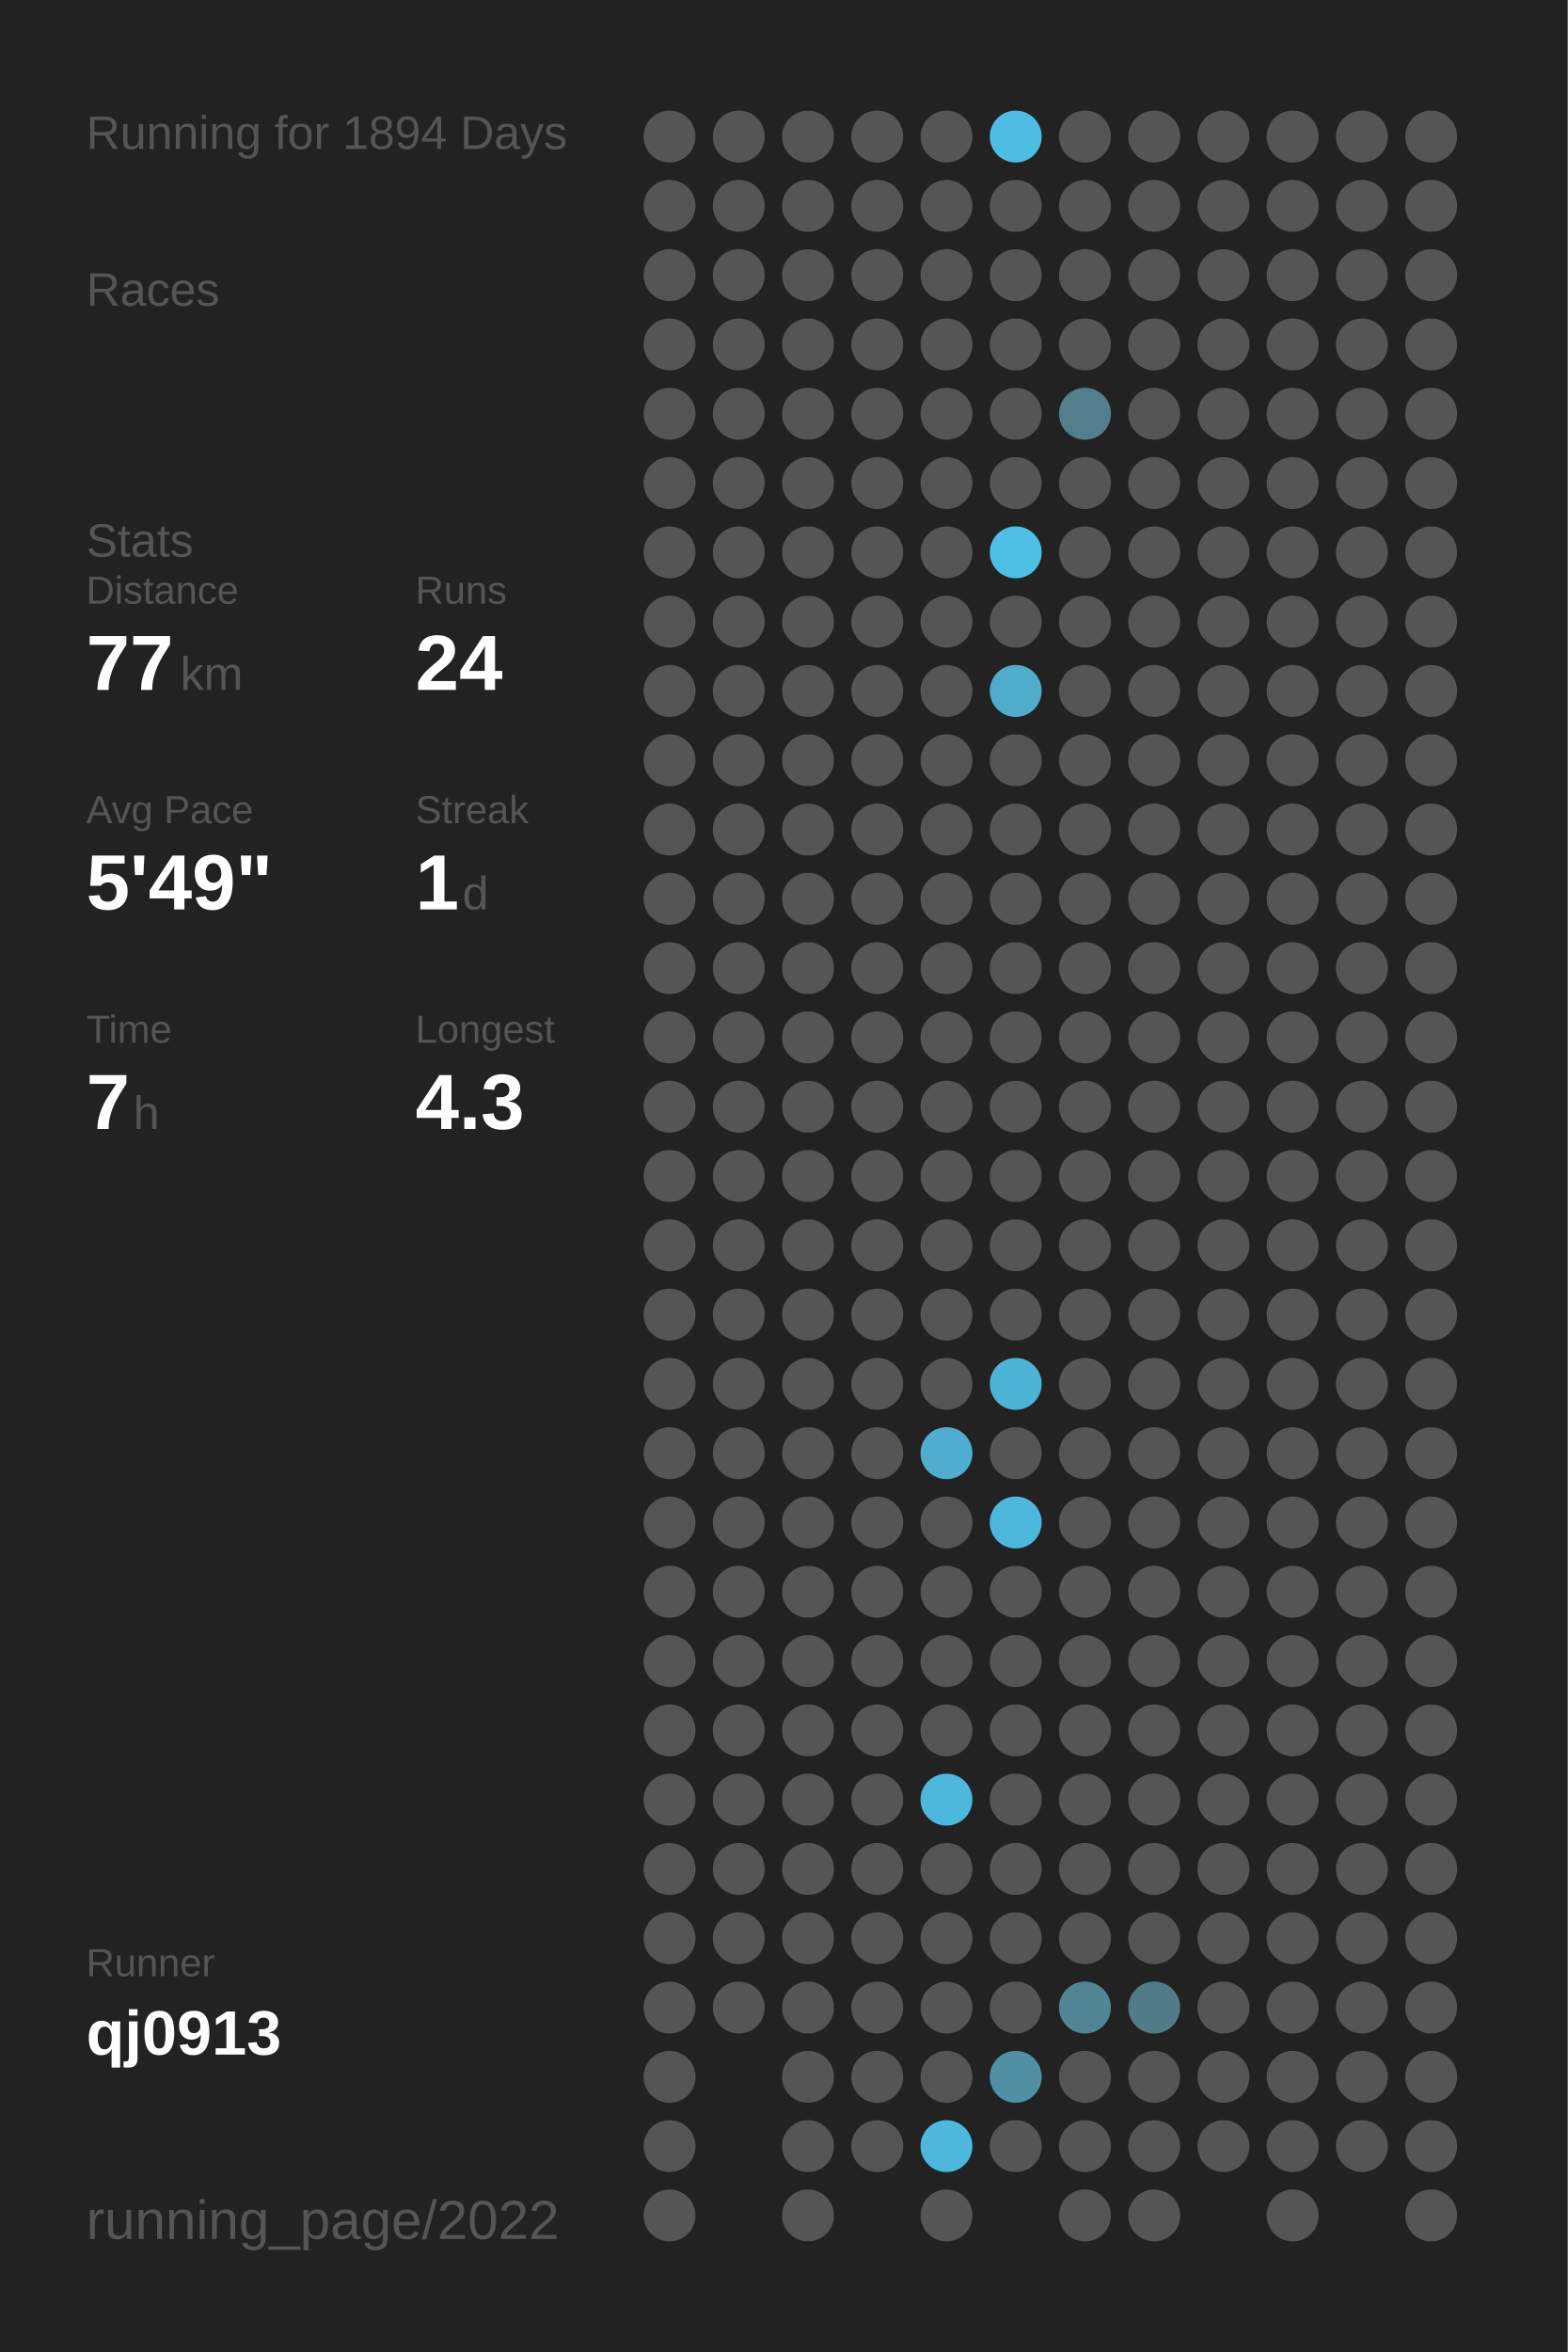
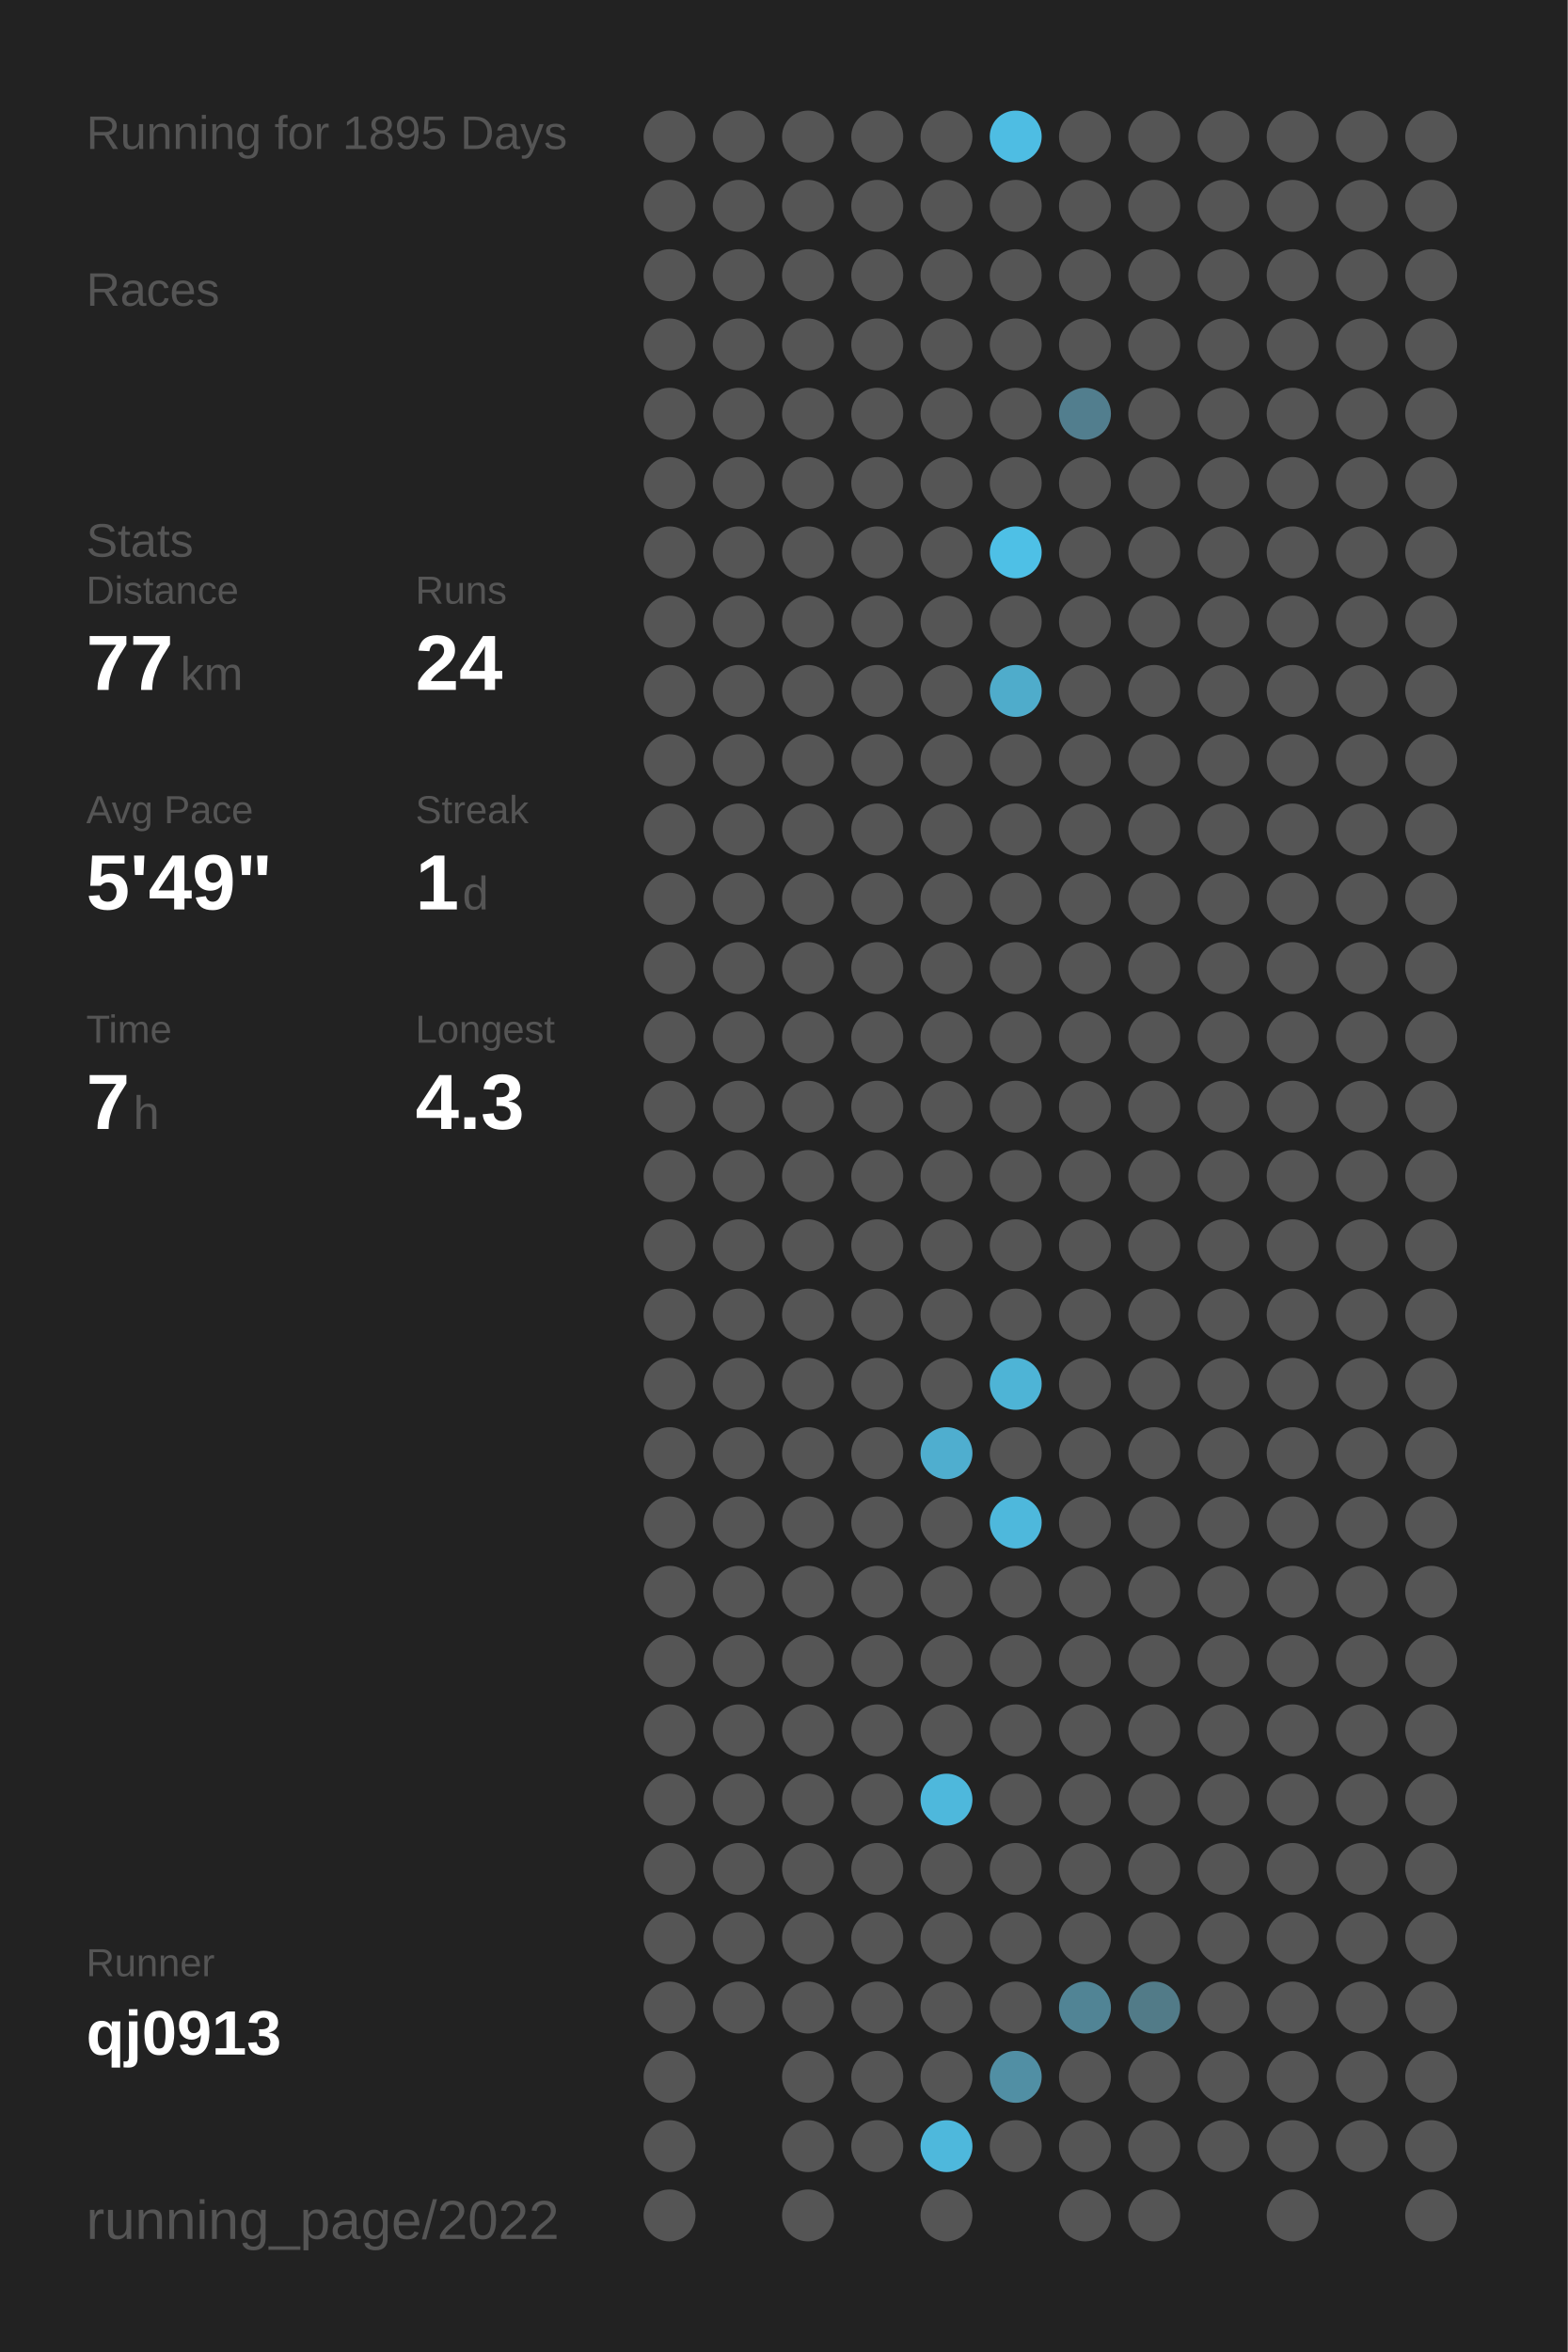
<svg xmlns="http://www.w3.org/2000/svg" baseProfile="full" height="300mm" version="1.1" viewBox="0,0,200,300" width="200mm">
  <defs />
  <rect fill="#222222" height="300" width="200" x="0" y="0" />
-   <text fill="#555555" style="font-size:6px; font-family:Arial;" x="11" y="19">Running for 1894 Days</text>
+   <text fill="#555555" style="font-size:6px; font-family:Arial;" x="11" y="19">Running for 1895 Days</text>
  <text fill="#555555" style="font-size:6px; font-family:Arial;" x="11" y="39">Races</text>
  <text fill="#555555" style="font-size:6px; font-family:Arial;" x="11" y="71">Stats</text>
  <text fill="#555555" style="font-size:5px; font-family:Arial;" x="11" y="77">Distance</text>
  <text fill="#FFFFFF" style="font-size:10px; font-family:Arial; font-weight:bold;" x="11" y="88">77</text>
  <text fill="#555555" style="font-size:6px; font-family:Arial;" x="23" y="88">km</text>
  <text fill="#555555" style="font-size:5px; font-family:Arial;" x="53" y="77">Runs</text>
  <text fill="#FFFFFF" style="font-size:10px; font-family:Arial; font-weight:bold;" x="53" y="88">24</text>
  <text fill="#555555" style="font-size:5px; font-family:Arial;" x="11" y="105">Avg Pace</text>
  <text fill="#FFFFFF" style="font-size:10px; font-family:Arial; font-weight:bold;" x="11" y="116">5'49"</text>
  <text fill="#555555" style="font-size:5px; font-family:Arial;" x="53" y="105">Streak</text>
  <text fill="#FFFFFF" style="font-size:10px; font-family:Arial; font-weight:bold;" x="53" y="116">1</text>
  <text fill="#555555" style="font-size:6px; font-family:Arial;" x="59" y="116">d</text>
  <text fill="#555555" style="font-size:5px; font-family:Arial;" x="11" y="133">Time</text>
  <text fill="#FFFFFF" style="font-size:10px; font-family:Arial; font-weight:bold;" x="11" y="144">7</text>
  <text fill="#555555" style="font-size:6px; font-family:Arial;" x="17" y="144">h</text>
  <text fill="#555555" style="font-size:5px; font-family:Arial;" x="53" y="133">Longest</text>
  <text fill="#FFFFFF" style="font-size:10px; font-family:Arial; font-weight:bold;" x="53" y="144">4.3</text>
  <text fill="#555555" style="font-size:5px; font-family:Arial;" x="11" y="252.065">Runner</text>
  <text fill="#FFFFFF" style="font-size:8px; font-family:Arial; font-weight:bold;" x="11" y="262.065">qj0913</text>
  <text fill="#555555" style="font-size:7px; font-family:Arial;" x="11" y="285.581">running_page/2022</text>
  <circle cx="85.417" cy="17.419" fill="#555555" r="3.312" />
  <circle cx="85.417" cy="26.258" fill="#555555" r="3.312" />
  <circle cx="85.417" cy="35.097" fill="#555555" r="3.312" />
  <circle cx="85.417" cy="43.935" fill="#555555" r="3.312" />
  <circle cx="85.417" cy="52.774" fill="#555555" r="3.312" />
  <circle cx="85.417" cy="61.613" fill="#555555" r="3.312" />
  <circle cx="85.417" cy="70.452" fill="#555555" r="3.312" />
  <circle cx="85.417" cy="79.29" fill="#555555" r="3.312" />
  <circle cx="85.417" cy="88.129" fill="#555555" r="3.312" />
  <circle cx="85.417" cy="96.968" fill="#555555" r="3.312" />
  <circle cx="85.417" cy="105.806" fill="#555555" r="3.312" />
  <circle cx="85.417" cy="114.645" fill="#555555" r="3.312" />
  <circle cx="85.417" cy="123.484" fill="#555555" r="3.312" />
  <circle cx="85.417" cy="132.323" fill="#555555" r="3.312" />
  <circle cx="85.417" cy="141.161" fill="#555555" r="3.312" />
  <circle cx="85.417" cy="150" fill="#555555" r="3.312" />
  <circle cx="85.417" cy="158.839" fill="#555555" r="3.312" />
  <circle cx="85.417" cy="167.677" fill="#555555" r="3.312" />
  <circle cx="85.417" cy="176.516" fill="#555555" r="3.312" />
  <circle cx="85.417" cy="185.355" fill="#555555" r="3.312" />
  <circle cx="85.417" cy="194.194" fill="#555555" r="3.312" />
  <circle cx="85.417" cy="203.032" fill="#555555" r="3.312" />
  <circle cx="85.417" cy="211.871" fill="#555555" r="3.312" />
  <circle cx="85.417" cy="220.71" fill="#555555" r="3.312" />
  <circle cx="85.417" cy="229.548" fill="#555555" r="3.312" />
  <circle cx="85.417" cy="238.387" fill="#555555" r="3.312" />
  <circle cx="85.417" cy="247.226" fill="#555555" r="3.312" />
  <circle cx="85.417" cy="256.065" fill="#555555" r="3.312" />
  <circle cx="85.417" cy="264.903" fill="#555555" r="3.312" />
  <circle cx="85.417" cy="273.742" fill="#555555" r="3.312" />
  <circle cx="85.417" cy="282.581" fill="#555555" r="3.312" />
  <circle cx="94.25" cy="17.419" fill="#555555" r="3.312" />
  <circle cx="94.25" cy="26.258" fill="#555555" r="3.312" />
  <circle cx="94.25" cy="35.097" fill="#555555" r="3.312" />
  <circle cx="94.25" cy="43.935" fill="#555555" r="3.312" />
  <circle cx="94.25" cy="52.774" fill="#555555" r="3.312" />
  <circle cx="94.25" cy="61.613" fill="#555555" r="3.312" />
  <circle cx="94.25" cy="70.452" fill="#555555" r="3.312" />
  <circle cx="94.25" cy="79.29" fill="#555555" r="3.312" />
  <circle cx="94.25" cy="88.129" fill="#555555" r="3.312" />
  <circle cx="94.25" cy="96.968" fill="#555555" r="3.312" />
  <circle cx="94.25" cy="105.806" fill="#555555" r="3.312" />
  <circle cx="94.25" cy="114.645" fill="#555555" r="3.312" />
  <circle cx="94.25" cy="123.484" fill="#555555" r="3.312" />
  <circle cx="94.25" cy="132.323" fill="#555555" r="3.312" />
  <circle cx="94.25" cy="141.161" fill="#555555" r="3.312" />
  <circle cx="94.25" cy="150" fill="#555555" r="3.312" />
  <circle cx="94.25" cy="158.839" fill="#555555" r="3.312" />
  <circle cx="94.25" cy="167.677" fill="#555555" r="3.312" />
  <circle cx="94.25" cy="176.516" fill="#555555" r="3.312" />
  <circle cx="94.25" cy="185.355" fill="#555555" r="3.312" />
  <circle cx="94.25" cy="194.194" fill="#555555" r="3.312" />
  <circle cx="94.25" cy="203.032" fill="#555555" r="3.312" />
  <circle cx="94.25" cy="211.871" fill="#555555" r="3.312" />
  <circle cx="94.25" cy="220.71" fill="#555555" r="3.312" />
  <circle cx="94.25" cy="229.548" fill="#555555" r="3.312" />
  <circle cx="94.25" cy="238.387" fill="#555555" r="3.312" />
  <circle cx="94.25" cy="247.226" fill="#555555" r="3.312" />
  <circle cx="94.25" cy="256.065" fill="#555555" r="3.312" />
  <circle cx="103.083" cy="17.419" fill="#555555" r="3.312" />
  <circle cx="103.083" cy="26.258" fill="#555555" r="3.312" />
  <circle cx="103.083" cy="35.097" fill="#555555" r="3.312" />
  <circle cx="103.083" cy="43.935" fill="#555555" r="3.312" />
  <circle cx="103.083" cy="52.774" fill="#555555" r="3.312" />
  <circle cx="103.083" cy="61.613" fill="#555555" r="3.312" />
  <circle cx="103.083" cy="70.452" fill="#555555" r="3.312" />
  <circle cx="103.083" cy="79.29" fill="#555555" r="3.312" />
  <circle cx="103.083" cy="88.129" fill="#555555" r="3.312" />
  <circle cx="103.083" cy="96.968" fill="#555555" r="3.312" />
  <circle cx="103.083" cy="105.806" fill="#555555" r="3.312" />
  <circle cx="103.083" cy="114.645" fill="#555555" r="3.312" />
  <circle cx="103.083" cy="123.484" fill="#555555" r="3.312" />
  <circle cx="103.083" cy="132.323" fill="#555555" r="3.312" />
  <circle cx="103.083" cy="141.161" fill="#555555" r="3.312" />
  <circle cx="103.083" cy="150" fill="#555555" r="3.312" />
  <circle cx="103.083" cy="158.839" fill="#555555" r="3.312" />
  <circle cx="103.083" cy="167.677" fill="#555555" r="3.312" />
  <circle cx="103.083" cy="176.516" fill="#555555" r="3.312" />
  <circle cx="103.083" cy="185.355" fill="#555555" r="3.312" />
  <circle cx="103.083" cy="194.194" fill="#555555" r="3.312" />
  <circle cx="103.083" cy="203.032" fill="#555555" r="3.312" />
  <circle cx="103.083" cy="211.871" fill="#555555" r="3.312" />
  <circle cx="103.083" cy="220.71" fill="#555555" r="3.312" />
  <circle cx="103.083" cy="229.548" fill="#555555" r="3.312" />
  <circle cx="103.083" cy="238.387" fill="#555555" r="3.312" />
  <circle cx="103.083" cy="247.226" fill="#555555" r="3.312" />
  <circle cx="103.083" cy="256.065" fill="#555555" r="3.312" />
  <circle cx="103.083" cy="264.903" fill="#555555" r="3.312" />
  <circle cx="103.083" cy="273.742" fill="#555555" r="3.312" />
  <circle cx="103.083" cy="282.581" fill="#555555" r="3.312" />
  <circle cx="111.917" cy="17.419" fill="#555555" r="3.312" />
  <circle cx="111.917" cy="26.258" fill="#555555" r="3.312" />
  <circle cx="111.917" cy="35.097" fill="#555555" r="3.312" />
  <circle cx="111.917" cy="43.935" fill="#555555" r="3.312" />
  <circle cx="111.917" cy="52.774" fill="#555555" r="3.312" />
  <circle cx="111.917" cy="61.613" fill="#555555" r="3.312" />
  <circle cx="111.917" cy="70.452" fill="#555555" r="3.312" />
  <circle cx="111.917" cy="79.29" fill="#555555" r="3.312" />
  <circle cx="111.917" cy="88.129" fill="#555555" r="3.312" />
  <circle cx="111.917" cy="96.968" fill="#555555" r="3.312" />
  <circle cx="111.917" cy="105.806" fill="#555555" r="3.312" />
  <circle cx="111.917" cy="114.645" fill="#555555" r="3.312" />
  <circle cx="111.917" cy="123.484" fill="#555555" r="3.312" />
  <circle cx="111.917" cy="132.323" fill="#555555" r="3.312" />
  <circle cx="111.917" cy="141.161" fill="#555555" r="3.312" />
  <circle cx="111.917" cy="150" fill="#555555" r="3.312" />
  <circle cx="111.917" cy="158.839" fill="#555555" r="3.312" />
  <circle cx="111.917" cy="167.677" fill="#555555" r="3.312" />
  <circle cx="111.917" cy="176.516" fill="#555555" r="3.312" />
  <circle cx="111.917" cy="185.355" fill="#555555" r="3.312" />
  <circle cx="111.917" cy="194.194" fill="#555555" r="3.312" />
  <circle cx="111.917" cy="203.032" fill="#555555" r="3.312" />
  <circle cx="111.917" cy="211.871" fill="#555555" r="3.312" />
  <circle cx="111.917" cy="220.71" fill="#555555" r="3.312" />
  <circle cx="111.917" cy="229.548" fill="#555555" r="3.312" />
  <circle cx="111.917" cy="238.387" fill="#555555" r="3.312" />
  <circle cx="111.917" cy="247.226" fill="#555555" r="3.312" />
  <circle cx="111.917" cy="256.065" fill="#555555" r="3.312" />
  <circle cx="111.917" cy="264.903" fill="#555555" r="3.312" />
  <circle cx="111.917" cy="273.742" fill="#555555" r="3.312" />
  <circle cx="120.75" cy="17.419" fill="#555555" r="3.312" />
  <circle cx="120.75" cy="26.258" fill="#555555" r="3.312" />
  <circle cx="120.75" cy="35.097" fill="#555555" r="3.312" />
  <circle cx="120.75" cy="43.935" fill="#555555" r="3.312" />
  <circle cx="120.75" cy="52.774" fill="#555555" r="3.312" />
  <circle cx="120.75" cy="61.613" fill="#555555" r="3.312" />
  <circle cx="120.75" cy="70.452" fill="#555555" r="3.312" />
  <circle cx="120.75" cy="79.29" fill="#555555" r="3.312" />
  <circle cx="120.75" cy="88.129" fill="#555555" r="3.312" />
  <circle cx="120.75" cy="96.968" fill="#555555" r="3.312" />
  <circle cx="120.75" cy="105.806" fill="#555555" r="3.312" />
  <circle cx="120.75" cy="114.645" fill="#555555" r="3.312" />
  <circle cx="120.75" cy="123.484" fill="#555555" r="3.312" />
  <circle cx="120.75" cy="132.323" fill="#555555" r="3.312" />
  <circle cx="120.75" cy="141.161" fill="#555555" r="3.312" />
  <circle cx="120.75" cy="150" fill="#555555" r="3.312" />
  <circle cx="120.75" cy="158.839" fill="#555555" r="3.312" />
  <circle cx="120.75" cy="167.677" fill="#555555" r="3.312" />
  <circle cx="120.75" cy="176.516" fill="#555555" r="3.312" />
  <circle cx="120.75" cy="185.355" fill="#4faecf" r="3.312" />
  <circle cx="120.75" cy="194.194" fill="#555555" r="3.312" />
  <circle cx="120.75" cy="203.032" fill="#555555" r="3.312" />
  <circle cx="120.75" cy="211.871" fill="#555555" r="3.312" />
  <circle cx="120.75" cy="220.71" fill="#555555" r="3.312" />
  <circle cx="120.75" cy="229.548" fill="#4eb8dc" r="3.312" />
  <circle cx="120.75" cy="238.387" fill="#555555" r="3.312" />
  <circle cx="120.75" cy="247.226" fill="#555555" r="3.312" />
  <circle cx="120.75" cy="256.065" fill="#555555" r="3.312" />
  <circle cx="120.75" cy="264.903" fill="#555555" r="3.312" />
  <circle cx="120.75" cy="273.742" fill="#4eb8dc" r="3.312" />
  <circle cx="120.75" cy="282.581" fill="#555555" r="3.312" />
  <circle cx="129.583" cy="17.419" fill="#4ebde3" r="3.312" />
  <circle cx="129.583" cy="26.258" fill="#555555" r="3.312" />
  <circle cx="129.583" cy="35.097" fill="#555555" r="3.312" />
  <circle cx="129.583" cy="43.935" fill="#555555" r="3.312" />
  <circle cx="129.583" cy="52.774" fill="#555555" r="3.312" />
  <circle cx="129.583" cy="61.613" fill="#555555" r="3.312" />
  <circle cx="129.583" cy="70.452" fill="#4ec0e6" r="3.312" />
  <circle cx="129.583" cy="79.29" fill="#555555" r="3.312" />
  <circle cx="129.583" cy="88.129" fill="#4faccb" r="3.312" />
  <circle cx="129.583" cy="96.968" fill="#555555" r="3.312" />
  <circle cx="129.583" cy="105.806" fill="#555555" r="3.312" />
  <circle cx="129.583" cy="114.645" fill="#555555" r="3.312" />
  <circle cx="129.583" cy="123.484" fill="#555555" r="3.312" />
  <circle cx="129.583" cy="132.323" fill="#555555" r="3.312" />
  <circle cx="129.583" cy="141.161" fill="#555555" r="3.312" />
  <circle cx="129.583" cy="150" fill="#555555" r="3.312" />
  <circle cx="129.583" cy="158.839" fill="#555555" r="3.312" />
  <circle cx="129.583" cy="167.677" fill="#555555" r="3.312" />
  <circle cx="129.583" cy="176.516" fill="#4eb4d6" r="3.312" />
  <circle cx="129.583" cy="185.355" fill="#555555" r="3.312" />
  <circle cx="129.583" cy="194.194" fill="#4eb8dc" r="3.312" />
  <circle cx="129.583" cy="203.032" fill="#555555" r="3.312" />
  <circle cx="129.583" cy="211.871" fill="#555555" r="3.312" />
  <circle cx="129.583" cy="220.71" fill="#555555" r="3.312" />
  <circle cx="129.583" cy="229.548" fill="#555555" r="3.312" />
  <circle cx="129.583" cy="238.387" fill="#555555" r="3.312" />
  <circle cx="129.583" cy="247.226" fill="#555555" r="3.312" />
  <circle cx="129.583" cy="256.065" fill="#555555" r="3.312" />
  <circle cx="129.583" cy="264.903" fill="#518fa4" r="3.312" />
  <circle cx="129.583" cy="273.742" fill="#555555" r="3.312" />
  <circle cx="138.417" cy="17.419" fill="#555555" r="3.312" />
  <circle cx="138.417" cy="26.258" fill="#555555" r="3.312" />
  <circle cx="138.417" cy="35.097" fill="#555555" r="3.312" />
  <circle cx="138.417" cy="43.935" fill="#555555" r="3.312" />
  <circle cx="138.417" cy="52.774" fill="#527e8e" r="3.312" />
  <circle cx="138.417" cy="61.613" fill="#555555" r="3.312" />
  <circle cx="138.417" cy="70.452" fill="#555555" r="3.312" />
  <circle cx="138.417" cy="79.29" fill="#555555" r="3.312" />
  <circle cx="138.417" cy="88.129" fill="#555555" r="3.312" />
  <circle cx="138.417" cy="96.968" fill="#555555" r="3.312" />
  <circle cx="138.417" cy="105.806" fill="#555555" r="3.312" />
  <circle cx="138.417" cy="114.645" fill="#555555" r="3.312" />
  <circle cx="138.417" cy="123.484" fill="#555555" r="3.312" />
  <circle cx="138.417" cy="132.323" fill="#555555" r="3.312" />
  <circle cx="138.417" cy="141.161" fill="#555555" r="3.312" />
  <circle cx="138.417" cy="150" fill="#555555" r="3.312" />
  <circle cx="138.417" cy="158.839" fill="#555555" r="3.312" />
  <circle cx="138.417" cy="167.677" fill="#555555" r="3.312" />
  <circle cx="138.417" cy="176.516" fill="#555555" r="3.312" />
  <circle cx="138.417" cy="185.355" fill="#555555" r="3.312" />
  <circle cx="138.417" cy="194.194" fill="#555555" r="3.312" />
  <circle cx="138.417" cy="203.032" fill="#555555" r="3.312" />
  <circle cx="138.417" cy="211.871" fill="#555555" r="3.312" />
  <circle cx="138.417" cy="220.71" fill="#555555" r="3.312" />
  <circle cx="138.417" cy="229.548" fill="#555555" r="3.312" />
  <circle cx="138.417" cy="238.387" fill="#555555" r="3.312" />
  <circle cx="138.417" cy="247.226" fill="#555555" r="3.312" />
  <circle cx="138.417" cy="256.065" fill="#518495" r="3.312" />
  <circle cx="138.417" cy="264.903" fill="#555555" r="3.312" />
  <circle cx="138.417" cy="273.742" fill="#555555" r="3.312" />
  <circle cx="138.417" cy="282.581" fill="#555555" r="3.312" />
  <circle cx="147.25" cy="17.419" fill="#555555" r="3.312" />
  <circle cx="147.25" cy="26.258" fill="#555555" r="3.312" />
  <circle cx="147.25" cy="35.097" fill="#555555" r="3.312" />
  <circle cx="147.25" cy="43.935" fill="#555555" r="3.312" />
  <circle cx="147.25" cy="52.774" fill="#555555" r="3.312" />
  <circle cx="147.25" cy="61.613" fill="#555555" r="3.312" />
  <circle cx="147.25" cy="70.452" fill="#555555" r="3.312" />
  <circle cx="147.25" cy="79.29" fill="#555555" r="3.312" />
  <circle cx="147.25" cy="88.129" fill="#555555" r="3.312" />
  <circle cx="147.25" cy="96.968" fill="#555555" r="3.312" />
  <circle cx="147.25" cy="105.806" fill="#555555" r="3.312" />
  <circle cx="147.25" cy="114.645" fill="#555555" r="3.312" />
  <circle cx="147.25" cy="123.484" fill="#555555" r="3.312" />
  <circle cx="147.25" cy="132.323" fill="#555555" r="3.312" />
  <circle cx="147.25" cy="141.161" fill="#555555" r="3.312" />
  <circle cx="147.25" cy="150" fill="#555555" r="3.312" />
  <circle cx="147.25" cy="158.839" fill="#555555" r="3.312" />
  <circle cx="147.25" cy="167.677" fill="#555555" r="3.312" />
  <circle cx="147.25" cy="176.516" fill="#555555" r="3.312" />
  <circle cx="147.25" cy="185.355" fill="#555555" r="3.312" />
  <circle cx="147.25" cy="194.194" fill="#555555" r="3.312" />
  <circle cx="147.25" cy="203.032" fill="#555555" r="3.312" />
  <circle cx="147.25" cy="211.871" fill="#555555" r="3.312" />
  <circle cx="147.25" cy="220.71" fill="#555555" r="3.312" />
  <circle cx="147.25" cy="229.548" fill="#555555" r="3.312" />
  <circle cx="147.25" cy="238.387" fill="#555555" r="3.312" />
  <circle cx="147.25" cy="247.226" fill="#555555" r="3.312" />
  <circle cx="147.25" cy="256.065" fill="#527b88" r="3.312" />
  <circle cx="147.25" cy="264.903" fill="#555555" r="3.312" />
  <circle cx="147.25" cy="273.742" fill="#555555" r="3.312" />
  <circle cx="147.25" cy="282.581" fill="#555555" r="3.312" />
  <circle cx="156.083" cy="17.419" fill="#555555" r="3.312" />
  <circle cx="156.083" cy="26.258" fill="#555555" r="3.312" />
  <circle cx="156.083" cy="35.097" fill="#555555" r="3.312" />
  <circle cx="156.083" cy="43.935" fill="#555555" r="3.312" />
  <circle cx="156.083" cy="52.774" fill="#555555" r="3.312" />
  <circle cx="156.083" cy="61.613" fill="#555555" r="3.312" />
  <circle cx="156.083" cy="70.452" fill="#555555" r="3.312" />
  <circle cx="156.083" cy="79.29" fill="#555555" r="3.312" />
  <circle cx="156.083" cy="88.129" fill="#555555" r="3.312" />
  <circle cx="156.083" cy="96.968" fill="#555555" r="3.312" />
  <circle cx="156.083" cy="105.806" fill="#555555" r="3.312" />
  <circle cx="156.083" cy="114.645" fill="#555555" r="3.312" />
  <circle cx="156.083" cy="123.484" fill="#555555" r="3.312" />
  <circle cx="156.083" cy="132.323" fill="#555555" r="3.312" />
  <circle cx="156.083" cy="141.161" fill="#555555" r="3.312" />
  <circle cx="156.083" cy="150" fill="#555555" r="3.312" />
  <circle cx="156.083" cy="158.839" fill="#555555" r="3.312" />
  <circle cx="156.083" cy="167.677" fill="#555555" r="3.312" />
  <circle cx="156.083" cy="176.516" fill="#555555" r="3.312" />
  <circle cx="156.083" cy="185.355" fill="#555555" r="3.312" />
  <circle cx="156.083" cy="194.194" fill="#555555" r="3.312" />
  <circle cx="156.083" cy="203.032" fill="#555555" r="3.312" />
  <circle cx="156.083" cy="211.871" fill="#555555" r="3.312" />
  <circle cx="156.083" cy="220.71" fill="#555555" r="3.312" />
  <circle cx="156.083" cy="229.548" fill="#555555" r="3.312" />
  <circle cx="156.083" cy="238.387" fill="#555555" r="3.312" />
  <circle cx="156.083" cy="247.226" fill="#555555" r="3.312" />
  <circle cx="156.083" cy="256.065" fill="#555555" r="3.312" />
  <circle cx="156.083" cy="264.903" fill="#555555" r="3.312" />
  <circle cx="156.083" cy="273.742" fill="#555555" r="3.312" />
  <circle cx="164.917" cy="17.419" fill="#555555" r="3.312" />
  <circle cx="164.917" cy="26.258" fill="#555555" r="3.312" />
  <circle cx="164.917" cy="35.097" fill="#555555" r="3.312" />
  <circle cx="164.917" cy="43.935" fill="#555555" r="3.312" />
  <circle cx="164.917" cy="52.774" fill="#555555" r="3.312" />
  <circle cx="164.917" cy="61.613" fill="#555555" r="3.312" />
  <circle cx="164.917" cy="70.452" fill="#555555" r="3.312" />
  <circle cx="164.917" cy="79.29" fill="#555555" r="3.312" />
  <circle cx="164.917" cy="88.129" fill="#555555" r="3.312" />
  <circle cx="164.917" cy="96.968" fill="#555555" r="3.312" />
  <circle cx="164.917" cy="105.806" fill="#555555" r="3.312" />
  <circle cx="164.917" cy="114.645" fill="#555555" r="3.312" />
  <circle cx="164.917" cy="123.484" fill="#555555" r="3.312" />
  <circle cx="164.917" cy="132.323" fill="#555555" r="3.312" />
  <circle cx="164.917" cy="141.161" fill="#555555" r="3.312" />
  <circle cx="164.917" cy="150" fill="#555555" r="3.312" />
  <circle cx="164.917" cy="158.839" fill="#555555" r="3.312" />
  <circle cx="164.917" cy="167.677" fill="#555555" r="3.312" />
  <circle cx="164.917" cy="176.516" fill="#555555" r="3.312" />
  <circle cx="164.917" cy="185.355" fill="#555555" r="3.312" />
  <circle cx="164.917" cy="194.194" fill="#555555" r="3.312" />
  <circle cx="164.917" cy="203.032" fill="#555555" r="3.312" />
  <circle cx="164.917" cy="211.871" fill="#555555" r="3.312" />
  <circle cx="164.917" cy="220.71" fill="#555555" r="3.312" />
  <circle cx="164.917" cy="229.548" fill="#555555" r="3.312" />
  <circle cx="164.917" cy="238.387" fill="#555555" r="3.312" />
  <circle cx="164.917" cy="247.226" fill="#555555" r="3.312" />
  <circle cx="164.917" cy="256.065" fill="#555555" r="3.312" />
  <circle cx="164.917" cy="264.903" fill="#555555" r="3.312" />
  <circle cx="164.917" cy="273.742" fill="#555555" r="3.312" />
  <circle cx="164.917" cy="282.581" fill="#555555" r="3.312" />
  <circle cx="173.75" cy="17.419" fill="#555555" r="3.312" />
  <circle cx="173.75" cy="26.258" fill="#555555" r="3.312" />
  <circle cx="173.75" cy="35.097" fill="#555555" r="3.312" />
  <circle cx="173.75" cy="43.935" fill="#555555" r="3.312" />
  <circle cx="173.75" cy="52.774" fill="#555555" r="3.312" />
  <circle cx="173.75" cy="61.613" fill="#555555" r="3.312" />
  <circle cx="173.75" cy="70.452" fill="#555555" r="3.312" />
  <circle cx="173.75" cy="79.29" fill="#555555" r="3.312" />
  <circle cx="173.75" cy="88.129" fill="#555555" r="3.312" />
  <circle cx="173.75" cy="96.968" fill="#555555" r="3.312" />
  <circle cx="173.75" cy="105.806" fill="#555555" r="3.312" />
  <circle cx="173.75" cy="114.645" fill="#555555" r="3.312" />
  <circle cx="173.75" cy="123.484" fill="#555555" r="3.312" />
  <circle cx="173.75" cy="132.323" fill="#555555" r="3.312" />
  <circle cx="173.75" cy="141.161" fill="#555555" r="3.312" />
  <circle cx="173.75" cy="150" fill="#555555" r="3.312" />
  <circle cx="173.75" cy="158.839" fill="#555555" r="3.312" />
  <circle cx="173.75" cy="167.677" fill="#555555" r="3.312" />
  <circle cx="173.75" cy="176.516" fill="#555555" r="3.312" />
  <circle cx="173.75" cy="185.355" fill="#555555" r="3.312" />
  <circle cx="173.75" cy="194.194" fill="#555555" r="3.312" />
  <circle cx="173.75" cy="203.032" fill="#555555" r="3.312" />
  <circle cx="173.75" cy="211.871" fill="#555555" r="3.312" />
  <circle cx="173.75" cy="220.71" fill="#555555" r="3.312" />
  <circle cx="173.75" cy="229.548" fill="#555555" r="3.312" />
  <circle cx="173.75" cy="238.387" fill="#555555" r="3.312" />
  <circle cx="173.75" cy="247.226" fill="#555555" r="3.312" />
  <circle cx="173.75" cy="256.065" fill="#555555" r="3.312" />
  <circle cx="173.75" cy="264.903" fill="#555555" r="3.312" />
  <circle cx="173.75" cy="273.742" fill="#555555" r="3.312" />
  <circle cx="182.583" cy="17.419" fill="#555555" r="3.312" />
  <circle cx="182.583" cy="26.258" fill="#555555" r="3.312" />
  <circle cx="182.583" cy="35.097" fill="#555555" r="3.312" />
  <circle cx="182.583" cy="43.935" fill="#555555" r="3.312" />
  <circle cx="182.583" cy="52.774" fill="#555555" r="3.312" />
  <circle cx="182.583" cy="61.613" fill="#555555" r="3.312" />
  <circle cx="182.583" cy="70.452" fill="#555555" r="3.312" />
  <circle cx="182.583" cy="79.29" fill="#555555" r="3.312" />
  <circle cx="182.583" cy="88.129" fill="#555555" r="3.312" />
  <circle cx="182.583" cy="96.968" fill="#555555" r="3.312" />
  <circle cx="182.583" cy="105.806" fill="#555555" r="3.312" />
  <circle cx="182.583" cy="114.645" fill="#555555" r="3.312" />
  <circle cx="182.583" cy="123.484" fill="#555555" r="3.312" />
  <circle cx="182.583" cy="132.323" fill="#555555" r="3.312" />
  <circle cx="182.583" cy="141.161" fill="#555555" r="3.312" />
  <circle cx="182.583" cy="150" fill="#555555" r="3.312" />
  <circle cx="182.583" cy="158.839" fill="#555555" r="3.312" />
  <circle cx="182.583" cy="167.677" fill="#555555" r="3.312" />
  <circle cx="182.583" cy="176.516" fill="#555555" r="3.312" />
  <circle cx="182.583" cy="185.355" fill="#555555" r="3.312" />
  <circle cx="182.583" cy="194.194" fill="#555555" r="3.312" />
  <circle cx="182.583" cy="203.032" fill="#555555" r="3.312" />
  <circle cx="182.583" cy="211.871" fill="#555555" r="3.312" />
  <circle cx="182.583" cy="220.71" fill="#555555" r="3.312" />
  <circle cx="182.583" cy="229.548" fill="#555555" r="3.312" />
  <circle cx="182.583" cy="238.387" fill="#555555" r="3.312" />
  <circle cx="182.583" cy="247.226" fill="#555555" r="3.312" />
  <circle cx="182.583" cy="256.065" fill="#555555" r="3.312" />
  <circle cx="182.583" cy="264.903" fill="#555555" r="3.312" />
  <circle cx="182.583" cy="273.742" fill="#555555" r="3.312" />
  <circle cx="182.583" cy="282.581" fill="#555555" r="3.312" />
</svg>
